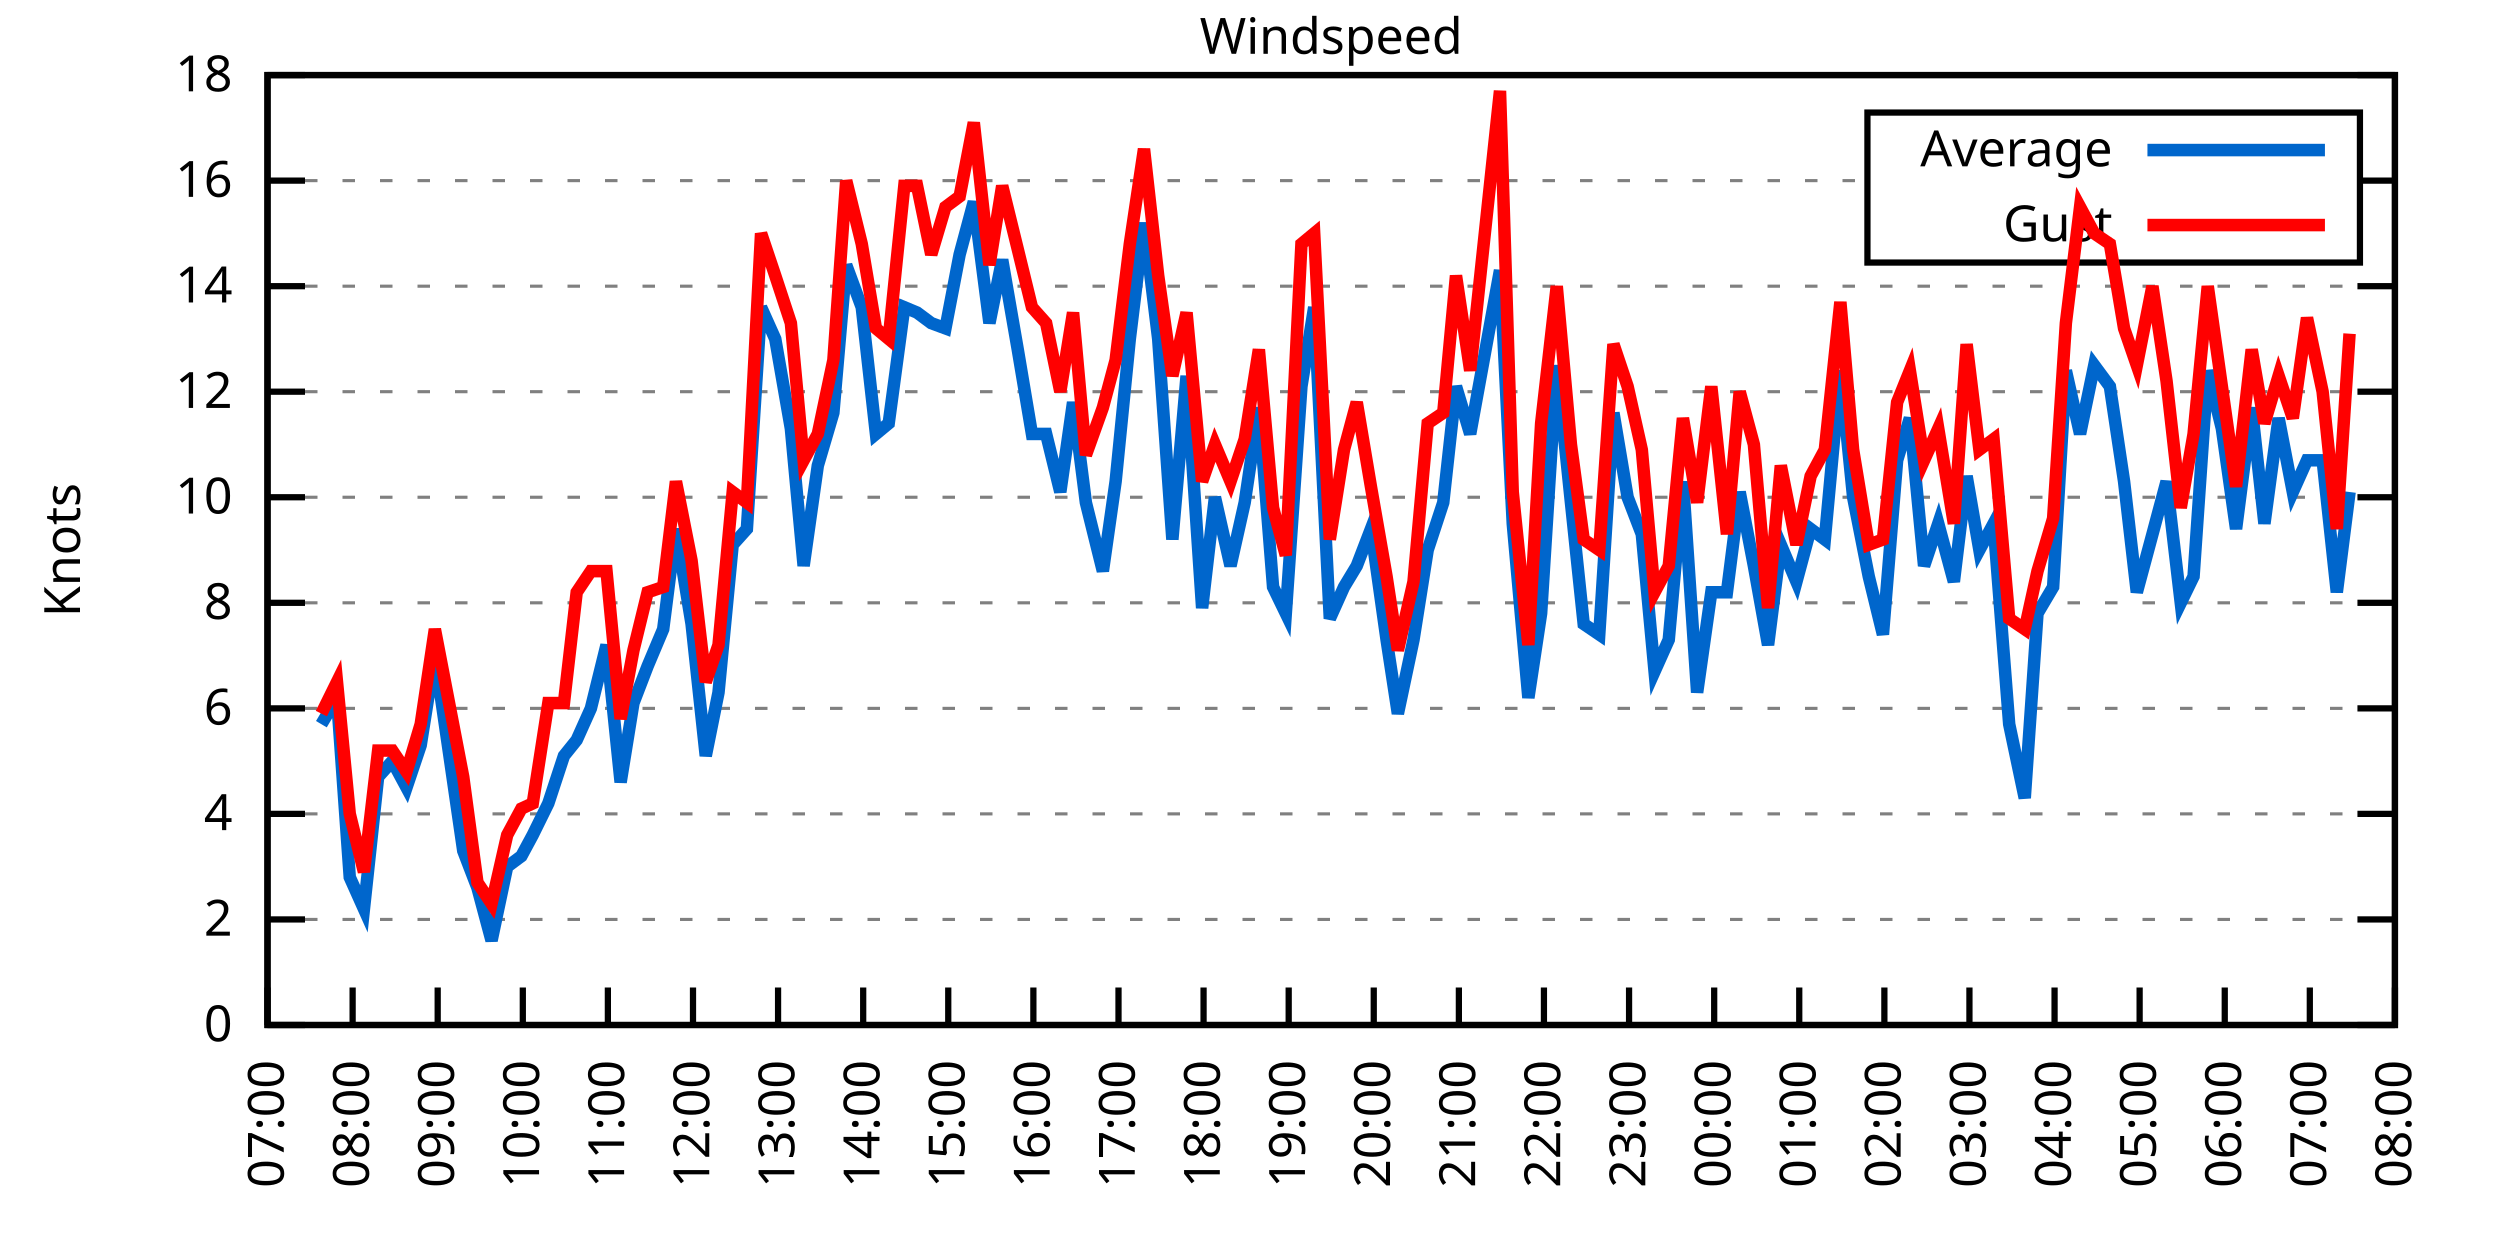
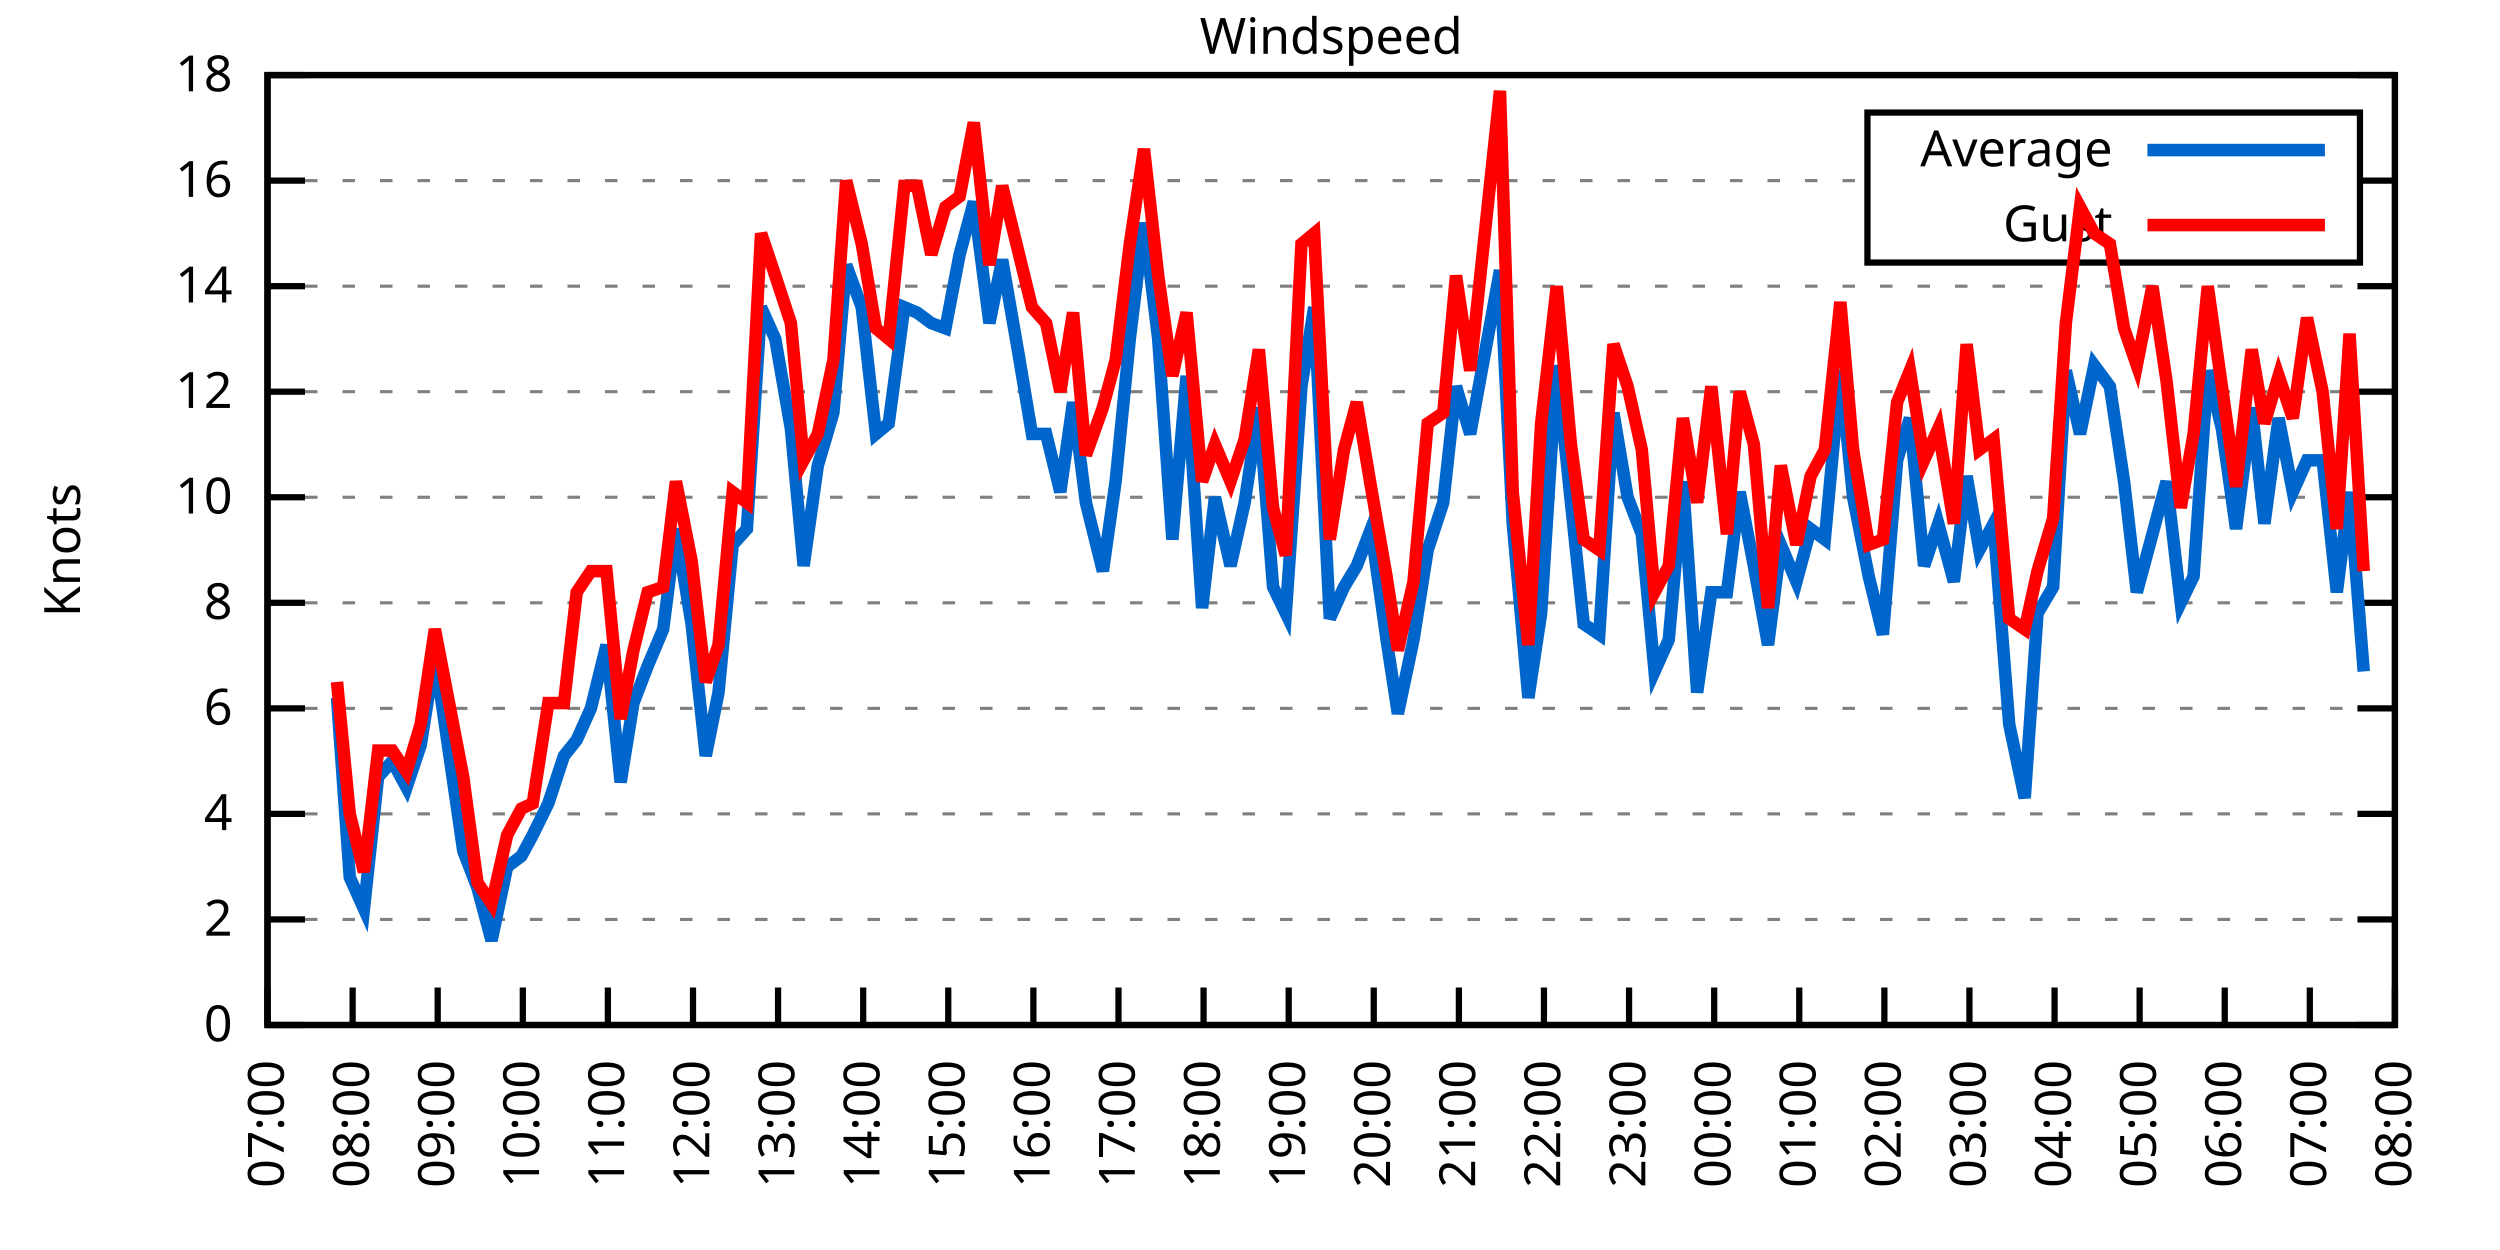
<svg xmlns="http://www.w3.org/2000/svg" xmlns:xlink="http://www.w3.org/1999/xlink" width="400" height="200" viewBox="0 0 400 200">
  <g id="gnuplot_canvas">
    <rect x="0" y="0" width="400" height="200" fill="none" />
    <defs>
      <circle id="gpDot" r="0.5" stroke-width="0.5" stroke="currentColor" />
      <path id="gpPt0" stroke-width="0.333" stroke="currentColor" d="M-1,0 h2 M0,-1 v2" />
      <path id="gpPt1" stroke-width="0.333" stroke="currentColor" d="M-1,-1 L1,1 M1,-1 L-1,1" />
      <path id="gpPt2" stroke-width="0.333" stroke="currentColor" d="M-1,0 L1,0 M0,-1 L0,1 M-1,-1 L1,1 M-1,1 L1,-1" />
      <rect id="gpPt3" stroke-width="0.333" stroke="currentColor" x="-1" y="-1" width="2" height="2" />
      <rect id="gpPt4" stroke-width="0.333" stroke="currentColor" fill="currentColor" x="-1" y="-1" width="2" height="2" />
      <circle id="gpPt5" stroke-width="0.333" stroke="currentColor" cx="0" cy="0" r="1" />
      <use xlink:href="#gpPt5" id="gpPt6" fill="currentColor" stroke="none" />
      <path id="gpPt7" stroke-width="0.333" stroke="currentColor" d="M0,-1.33 L-1.33,0.67 L1.33,0.67 z" />
      <use xlink:href="#gpPt7" id="gpPt8" fill="currentColor" stroke="none" />
      <use xlink:href="#gpPt7" id="gpPt9" stroke="currentColor" transform="rotate(180)" />
      <use xlink:href="#gpPt9" id="gpPt10" fill="currentColor" stroke="none" />
      <use xlink:href="#gpPt3" id="gpPt11" stroke="currentColor" transform="rotate(45)" />
      <use xlink:href="#gpPt11" id="gpPt12" fill="currentColor" stroke="none" />
      <path id="gpPt13" stroke-width="0.333" stroke="currentColor" d="M0,1.330 L1.265,0.411 L0.782,-1.067 L-0.782,-1.076 L-1.265,0.411 z" />
      <use xlink:href="#gpPt13" id="gpPt14" fill="currentColor" stroke="none" />
      <filter id="textbox" filterUnits="objectBoundingBox" x="0" y="0" height="1" width="1">
        <feFlood flood-color="white" flood-opacity="1" result="bgnd" />
        <feComposite in="SourceGraphic" in2="bgnd" operator="atop" />
      </filter>
      <filter id="greybox" filterUnits="objectBoundingBox" x="0" y="0" height="1" width="1">
        <feFlood flood-color="lightgrey" flood-opacity="1" result="grey" />
        <feComposite in="SourceGraphic" in2="grey" operator="atop" />
      </filter>
    </defs>
    <g fill="none" color="white" stroke="currentColor" stroke-width="1.00" stroke-linecap="butt" stroke-linejoin="miter">
</g>
    <g fill="none" color="black" stroke="currentColor" stroke-width="1.00" stroke-linecap="butt" stroke-linejoin="miter">
      <g stroke="none" shape-rendering="crispEdges">
        <polygon fill="rgb(255, 255, 255)" points="42.80,164.00 383.18,164.00 383.18,12.02 42.80,12.02 " />
      </g>
    </g>
    <g fill="none" color="black" stroke="currentColor" stroke-width="1.00" stroke-linecap="butt" stroke-linejoin="miter">
</g>
    <g fill="none" color="black" stroke="black" stroke-width="0.50" stroke-linecap="butt" stroke-linejoin="miter">
</g>
    <g fill="none" color="gray" stroke="currentColor" stroke-width="0.50" stroke-linecap="butt" stroke-linejoin="miter">
      <path stroke="gray" stroke-dasharray="2,4" class="gridline" d="M42.80,164.00 L383.19,164.00  " />
    </g>
    <g fill="none" color="gray" stroke="gray" stroke-width="1.00" stroke-linecap="butt" stroke-linejoin="miter">
</g>
    <g fill="none" color="black" stroke="currentColor" stroke-width="1.00" stroke-linecap="butt" stroke-linejoin="miter">
      <path stroke="black" d="M42.80,164.00 L48.80,164.00 M383.19,164.00 L377.19,164.00  " />
      <g transform="translate(37.20,166.60)" stroke="none" fill="black" font-family="Sans" font-size="8.00" text-anchor="end">
        <text>
          <tspan font-family="Sans"> 0</tspan>
        </text>
      </g>
    </g>
    <g fill="none" color="black" stroke="currentColor" stroke-width="1.00" stroke-linecap="butt" stroke-linejoin="miter">
</g>
    <g fill="none" color="black" stroke="black" stroke-width="0.50" stroke-linecap="butt" stroke-linejoin="miter">
</g>
    <g fill="none" color="gray" stroke="currentColor" stroke-width="0.50" stroke-linecap="butt" stroke-linejoin="miter">
      <path stroke="gray" stroke-dasharray="2,4" class="gridline" d="M42.80,147.11 L383.19,147.11  " />
    </g>
    <g fill="none" color="gray" stroke="gray" stroke-width="1.00" stroke-linecap="butt" stroke-linejoin="miter">
</g>
    <g fill="none" color="black" stroke="currentColor" stroke-width="1.00" stroke-linecap="butt" stroke-linejoin="miter">
      <path stroke="black" d="M42.80,147.11 L48.80,147.11 M383.19,147.11 L377.19,147.11  " />
      <g transform="translate(37.20,149.71)" stroke="none" fill="black" font-family="Sans" font-size="8.00" text-anchor="end">
        <text>
          <tspan font-family="Sans"> 2</tspan>
        </text>
      </g>
    </g>
    <g fill="none" color="black" stroke="currentColor" stroke-width="1.00" stroke-linecap="butt" stroke-linejoin="miter">
</g>
    <g fill="none" color="black" stroke="black" stroke-width="0.50" stroke-linecap="butt" stroke-linejoin="miter">
</g>
    <g fill="none" color="gray" stroke="currentColor" stroke-width="0.50" stroke-linecap="butt" stroke-linejoin="miter">
      <path stroke="gray" stroke-dasharray="2,4" class="gridline" d="M42.80,130.22 L383.19,130.22  " />
    </g>
    <g fill="none" color="gray" stroke="gray" stroke-width="1.00" stroke-linecap="butt" stroke-linejoin="miter">
</g>
    <g fill="none" color="black" stroke="currentColor" stroke-width="1.00" stroke-linecap="butt" stroke-linejoin="miter">
      <path stroke="black" d="M42.80,130.22 L48.80,130.22 M383.19,130.22 L377.19,130.22  " />
      <g transform="translate(37.20,132.82)" stroke="none" fill="black" font-family="Sans" font-size="8.00" text-anchor="end">
        <text>
          <tspan font-family="Sans"> 4</tspan>
        </text>
      </g>
    </g>
    <g fill="none" color="black" stroke="currentColor" stroke-width="1.00" stroke-linecap="butt" stroke-linejoin="miter">
</g>
    <g fill="none" color="black" stroke="black" stroke-width="0.50" stroke-linecap="butt" stroke-linejoin="miter">
</g>
    <g fill="none" color="gray" stroke="currentColor" stroke-width="0.50" stroke-linecap="butt" stroke-linejoin="miter">
      <path stroke="gray" stroke-dasharray="2,4" class="gridline" d="M42.80,113.34 L383.19,113.34  " />
    </g>
    <g fill="none" color="gray" stroke="gray" stroke-width="1.00" stroke-linecap="butt" stroke-linejoin="miter">
</g>
    <g fill="none" color="black" stroke="currentColor" stroke-width="1.00" stroke-linecap="butt" stroke-linejoin="miter">
      <path stroke="black" d="M42.80,113.34 L48.80,113.34 M383.19,113.34 L377.19,113.34  " />
      <g transform="translate(37.20,115.94)" stroke="none" fill="black" font-family="Sans" font-size="8.00" text-anchor="end">
        <text>
          <tspan font-family="Sans"> 6</tspan>
        </text>
      </g>
    </g>
    <g fill="none" color="black" stroke="currentColor" stroke-width="1.00" stroke-linecap="butt" stroke-linejoin="miter">
</g>
    <g fill="none" color="black" stroke="black" stroke-width="0.50" stroke-linecap="butt" stroke-linejoin="miter">
</g>
    <g fill="none" color="gray" stroke="currentColor" stroke-width="0.50" stroke-linecap="butt" stroke-linejoin="miter">
      <path stroke="gray" stroke-dasharray="2,4" class="gridline" d="M42.80,96.45 L383.19,96.45  " />
    </g>
    <g fill="none" color="gray" stroke="gray" stroke-width="1.00" stroke-linecap="butt" stroke-linejoin="miter">
</g>
    <g fill="none" color="black" stroke="currentColor" stroke-width="1.00" stroke-linecap="butt" stroke-linejoin="miter">
      <path stroke="black" d="M42.80,96.45 L48.80,96.45 M383.19,96.45 L377.19,96.45  " />
      <g transform="translate(37.20,99.05)" stroke="none" fill="black" font-family="Sans" font-size="8.00" text-anchor="end">
        <text>
          <tspan font-family="Sans"> 8</tspan>
        </text>
      </g>
    </g>
    <g fill="none" color="black" stroke="currentColor" stroke-width="1.00" stroke-linecap="butt" stroke-linejoin="miter">
</g>
    <g fill="none" color="black" stroke="black" stroke-width="0.50" stroke-linecap="butt" stroke-linejoin="miter">
</g>
    <g fill="none" color="gray" stroke="currentColor" stroke-width="0.50" stroke-linecap="butt" stroke-linejoin="miter">
      <path stroke="gray" stroke-dasharray="2,4" class="gridline" d="M42.80,79.56 L383.19,79.56  " />
    </g>
    <g fill="none" color="gray" stroke="gray" stroke-width="1.00" stroke-linecap="butt" stroke-linejoin="miter">
</g>
    <g fill="none" color="black" stroke="currentColor" stroke-width="1.00" stroke-linecap="butt" stroke-linejoin="miter">
      <path stroke="black" d="M42.80,79.56 L48.80,79.56 M383.19,79.56 L377.19,79.56  " />
      <g transform="translate(37.20,82.16)" stroke="none" fill="black" font-family="Sans" font-size="8.00" text-anchor="end">
        <text>
          <tspan font-family="Sans"> 10</tspan>
        </text>
      </g>
    </g>
    <g fill="none" color="black" stroke="currentColor" stroke-width="1.00" stroke-linecap="butt" stroke-linejoin="miter">
</g>
    <g fill="none" color="black" stroke="black" stroke-width="0.50" stroke-linecap="butt" stroke-linejoin="miter">
</g>
    <g fill="none" color="gray" stroke="currentColor" stroke-width="0.50" stroke-linecap="butt" stroke-linejoin="miter">
      <path stroke="gray" stroke-dasharray="2,4" class="gridline" d="M42.80,62.67 L383.19,62.67  " />
    </g>
    <g fill="none" color="gray" stroke="gray" stroke-width="1.00" stroke-linecap="butt" stroke-linejoin="miter">
</g>
    <g fill="none" color="black" stroke="currentColor" stroke-width="1.00" stroke-linecap="butt" stroke-linejoin="miter">
      <path stroke="black" d="M42.80,62.67 L48.80,62.67 M383.19,62.67 L377.19,62.67  " />
      <g transform="translate(37.20,65.27)" stroke="none" fill="black" font-family="Sans" font-size="8.00" text-anchor="end">
        <text>
          <tspan font-family="Sans"> 12</tspan>
        </text>
      </g>
    </g>
    <g fill="none" color="black" stroke="currentColor" stroke-width="1.00" stroke-linecap="butt" stroke-linejoin="miter">
</g>
    <g fill="none" color="black" stroke="black" stroke-width="0.50" stroke-linecap="butt" stroke-linejoin="miter">
</g>
    <g fill="none" color="gray" stroke="currentColor" stroke-width="0.50" stroke-linecap="butt" stroke-linejoin="miter">
      <path stroke="gray" stroke-dasharray="2,4" class="gridline" d="M42.80,45.79 L383.19,45.79  " />
    </g>
    <g fill="none" color="gray" stroke="gray" stroke-width="1.00" stroke-linecap="butt" stroke-linejoin="miter">
</g>
    <g fill="none" color="black" stroke="currentColor" stroke-width="1.00" stroke-linecap="butt" stroke-linejoin="miter">
      <path stroke="black" d="M42.80,45.79 L48.80,45.79 M383.19,45.79 L377.19,45.79  " />
      <g transform="translate(37.20,48.39)" stroke="none" fill="black" font-family="Sans" font-size="8.00" text-anchor="end">
        <text>
          <tspan font-family="Sans"> 14</tspan>
        </text>
      </g>
    </g>
    <g fill="none" color="black" stroke="currentColor" stroke-width="1.00" stroke-linecap="butt" stroke-linejoin="miter">
</g>
    <g fill="none" color="black" stroke="black" stroke-width="0.50" stroke-linecap="butt" stroke-linejoin="miter">
</g>
    <g fill="none" color="gray" stroke="currentColor" stroke-width="0.50" stroke-linecap="butt" stroke-linejoin="miter">
      <path stroke="gray" stroke-dasharray="2,4" class="gridline" d="M42.80,28.90 L298.79,28.90 M377.59,28.90 L383.19,28.90  " />
    </g>
    <g fill="none" color="gray" stroke="gray" stroke-width="1.00" stroke-linecap="butt" stroke-linejoin="miter">
</g>
    <g fill="none" color="black" stroke="currentColor" stroke-width="1.00" stroke-linecap="butt" stroke-linejoin="miter">
      <path stroke="black" d="M42.80,28.90 L48.80,28.90 M383.19,28.90 L377.19,28.90  " />
      <g transform="translate(37.20,31.50)" stroke="none" fill="black" font-family="Sans" font-size="8.00" text-anchor="end">
        <text>
          <tspan font-family="Sans"> 16</tspan>
        </text>
      </g>
    </g>
    <g fill="none" color="black" stroke="currentColor" stroke-width="1.00" stroke-linecap="butt" stroke-linejoin="miter">
</g>
    <g fill="none" color="black" stroke="black" stroke-width="0.50" stroke-linecap="butt" stroke-linejoin="miter">
</g>
    <g fill="none" color="gray" stroke="currentColor" stroke-width="0.50" stroke-linecap="butt" stroke-linejoin="miter">
      <path stroke="gray" stroke-dasharray="2,4" class="gridline" d="M42.80,12.01 L383.19,12.01  " />
    </g>
    <g fill="none" color="gray" stroke="gray" stroke-width="1.00" stroke-linecap="butt" stroke-linejoin="miter">
</g>
    <g fill="none" color="black" stroke="currentColor" stroke-width="1.00" stroke-linecap="butt" stroke-linejoin="miter">
      <path stroke="black" d="M42.80,12.01 L48.80,12.01 M383.19,12.01 L377.19,12.01  " />
      <g transform="translate(37.20,14.61)" stroke="none" fill="black" font-family="Sans" font-size="8.00" text-anchor="end">
        <text>
          <tspan font-family="Sans"> 18</tspan>
        </text>
      </g>
    </g>
    <g fill="none" color="black" stroke="currentColor" stroke-width="1.00" stroke-linecap="butt" stroke-linejoin="miter">
      <path stroke="black" d="M42.80,164.00 L42.80,158.00  " />
      <g transform="translate(45.40,169.60) rotate(270.00)" stroke="none" fill="black" font-family="Sans" font-size="8.00" text-anchor="end">
        <text>
          <tspan font-family="Sans">07:00</tspan>
        </text>
      </g>
    </g>
    <g fill="none" color="black" stroke="currentColor" stroke-width="1.00" stroke-linecap="butt" stroke-linejoin="miter">
      <path stroke="black" d="M56.42,164.00 L56.42,158.00  " />
      <g transform="translate(59.02,169.60) rotate(270.00)" stroke="none" fill="black" font-family="Sans" font-size="8.00" text-anchor="end">
        <text>
          <tspan font-family="Sans">08:00</tspan>
        </text>
      </g>
    </g>
    <g fill="none" color="black" stroke="currentColor" stroke-width="1.00" stroke-linecap="butt" stroke-linejoin="miter">
      <path stroke="black" d="M70.03,164.00 L70.03,158.00  " />
      <g transform="translate(72.63,169.60) rotate(270.00)" stroke="none" fill="black" font-family="Sans" font-size="8.00" text-anchor="end">
        <text>
          <tspan font-family="Sans">09:00</tspan>
        </text>
      </g>
    </g>
    <g fill="none" color="black" stroke="currentColor" stroke-width="1.00" stroke-linecap="butt" stroke-linejoin="miter">
      <path stroke="black" d="M83.65,164.00 L83.65,158.00  " />
      <g transform="translate(86.25,169.60) rotate(270.00)" stroke="none" fill="black" font-family="Sans" font-size="8.00" text-anchor="end">
        <text>
          <tspan font-family="Sans">10:00</tspan>
        </text>
      </g>
    </g>
    <g fill="none" color="black" stroke="currentColor" stroke-width="1.00" stroke-linecap="butt" stroke-linejoin="miter">
      <path stroke="black" d="M97.26,164.00 L97.26,158.00  " />
      <g transform="translate(99.86,169.60) rotate(270.00)" stroke="none" fill="black" font-family="Sans" font-size="8.00" text-anchor="end">
        <text>
          <tspan font-family="Sans">11:00</tspan>
        </text>
      </g>
    </g>
    <g fill="none" color="black" stroke="currentColor" stroke-width="1.00" stroke-linecap="butt" stroke-linejoin="miter">
      <path stroke="black" d="M110.88,164.00 L110.88,158.00  " />
      <g transform="translate(113.48,169.60) rotate(270.00)" stroke="none" fill="black" font-family="Sans" font-size="8.00" text-anchor="end">
        <text>
          <tspan font-family="Sans">12:00</tspan>
        </text>
      </g>
    </g>
    <g fill="none" color="black" stroke="currentColor" stroke-width="1.00" stroke-linecap="butt" stroke-linejoin="miter">
      <path stroke="black" d="M124.49,164.00 L124.49,158.00  " />
      <g transform="translate(127.09,169.60) rotate(270.00)" stroke="none" fill="black" font-family="Sans" font-size="8.00" text-anchor="end">
        <text>
          <tspan font-family="Sans">13:00</tspan>
        </text>
      </g>
    </g>
    <g fill="none" color="black" stroke="currentColor" stroke-width="1.00" stroke-linecap="butt" stroke-linejoin="miter">
      <path stroke="black" d="M138.11,164.00 L138.11,158.00  " />
      <g transform="translate(140.71,169.60) rotate(270.00)" stroke="none" fill="black" font-family="Sans" font-size="8.00" text-anchor="end">
        <text>
          <tspan font-family="Sans">14:00</tspan>
        </text>
      </g>
    </g>
    <g fill="none" color="black" stroke="currentColor" stroke-width="1.00" stroke-linecap="butt" stroke-linejoin="miter">
      <path stroke="black" d="M151.72,164.00 L151.72,158.00  " />
      <g transform="translate(154.32,169.60) rotate(270.00)" stroke="none" fill="black" font-family="Sans" font-size="8.00" text-anchor="end">
        <text>
          <tspan font-family="Sans">15:00</tspan>
        </text>
      </g>
    </g>
    <g fill="none" color="black" stroke="currentColor" stroke-width="1.00" stroke-linecap="butt" stroke-linejoin="miter">
      <path stroke="black" d="M165.34,164.00 L165.34,158.00  " />
      <g transform="translate(167.94,169.60) rotate(270.00)" stroke="none" fill="black" font-family="Sans" font-size="8.00" text-anchor="end">
        <text>
          <tspan font-family="Sans">16:00</tspan>
        </text>
      </g>
    </g>
    <g fill="none" color="black" stroke="currentColor" stroke-width="1.00" stroke-linecap="butt" stroke-linejoin="miter">
      <path stroke="black" d="M178.96,164.00 L178.96,158.00  " />
      <g transform="translate(181.56,169.60) rotate(270.00)" stroke="none" fill="black" font-family="Sans" font-size="8.00" text-anchor="end">
        <text>
          <tspan font-family="Sans">17:00</tspan>
        </text>
      </g>
    </g>
    <g fill="none" color="black" stroke="currentColor" stroke-width="1.00" stroke-linecap="butt" stroke-linejoin="miter">
      <path stroke="black" d="M192.57,164.00 L192.57,158.00  " />
      <g transform="translate(195.17,169.60) rotate(270.00)" stroke="none" fill="black" font-family="Sans" font-size="8.00" text-anchor="end">
        <text>
          <tspan font-family="Sans">18:00</tspan>
        </text>
      </g>
    </g>
    <g fill="none" color="black" stroke="currentColor" stroke-width="1.00" stroke-linecap="butt" stroke-linejoin="miter">
      <path stroke="black" d="M206.19,164.00 L206.19,158.00  " />
      <g transform="translate(208.79,169.60) rotate(270.00)" stroke="none" fill="black" font-family="Sans" font-size="8.00" text-anchor="end">
        <text>
          <tspan font-family="Sans">19:00</tspan>
        </text>
      </g>
    </g>
    <g fill="none" color="black" stroke="currentColor" stroke-width="1.00" stroke-linecap="butt" stroke-linejoin="miter">
      <path stroke="black" d="M219.80,164.00 L219.80,158.00  " />
      <g transform="translate(222.40,169.60) rotate(270.00)" stroke="none" fill="black" font-family="Sans" font-size="8.00" text-anchor="end">
        <text>
          <tspan font-family="Sans">20:00</tspan>
        </text>
      </g>
    </g>
    <g fill="none" color="black" stroke="currentColor" stroke-width="1.00" stroke-linecap="butt" stroke-linejoin="miter">
      <path stroke="black" d="M233.42,164.00 L233.42,158.00  " />
      <g transform="translate(236.02,169.60) rotate(270.00)" stroke="none" fill="black" font-family="Sans" font-size="8.00" text-anchor="end">
        <text>
          <tspan font-family="Sans">21:00</tspan>
        </text>
      </g>
    </g>
    <g fill="none" color="black" stroke="currentColor" stroke-width="1.00" stroke-linecap="butt" stroke-linejoin="miter">
      <path stroke="black" d="M247.03,164.00 L247.03,158.00  " />
      <g transform="translate(249.63,169.60) rotate(270.00)" stroke="none" fill="black" font-family="Sans" font-size="8.00" text-anchor="end">
        <text>
          <tspan font-family="Sans">22:00</tspan>
        </text>
      </g>
    </g>
    <g fill="none" color="black" stroke="currentColor" stroke-width="1.00" stroke-linecap="butt" stroke-linejoin="miter">
      <path stroke="black" d="M260.65,164.00 L260.65,158.00  " />
      <g transform="translate(263.25,169.60) rotate(270.00)" stroke="none" fill="black" font-family="Sans" font-size="8.00" text-anchor="end">
        <text>
          <tspan font-family="Sans">23:00</tspan>
        </text>
      </g>
    </g>
    <g fill="none" color="black" stroke="currentColor" stroke-width="1.00" stroke-linecap="butt" stroke-linejoin="miter">
      <path stroke="black" d="M274.27,164.00 L274.27,158.00  " />
      <g transform="translate(276.87,169.60) rotate(270.00)" stroke="none" fill="black" font-family="Sans" font-size="8.00" text-anchor="end">
        <text>
          <tspan font-family="Sans">00:00</tspan>
        </text>
      </g>
    </g>
    <g fill="none" color="black" stroke="currentColor" stroke-width="1.00" stroke-linecap="butt" stroke-linejoin="miter">
      <path stroke="black" d="M287.88,164.00 L287.88,158.00  " />
      <g transform="translate(290.48,169.60) rotate(270.00)" stroke="none" fill="black" font-family="Sans" font-size="8.00" text-anchor="end">
        <text>
          <tspan font-family="Sans">01:00</tspan>
        </text>
      </g>
    </g>
    <g fill="none" color="black" stroke="currentColor" stroke-width="1.00" stroke-linecap="butt" stroke-linejoin="miter">
      <path stroke="black" d="M301.50,164.00 L301.50,158.00  " />
      <g transform="translate(304.10,169.60) rotate(270.00)" stroke="none" fill="black" font-family="Sans" font-size="8.00" text-anchor="end">
        <text>
          <tspan font-family="Sans">02:00</tspan>
        </text>
      </g>
    </g>
    <g fill="none" color="black" stroke="currentColor" stroke-width="1.00" stroke-linecap="butt" stroke-linejoin="miter">
      <path stroke="black" d="M315.11,164.00 L315.11,158.00  " />
      <g transform="translate(317.71,169.60) rotate(270.00)" stroke="none" fill="black" font-family="Sans" font-size="8.00" text-anchor="end">
        <text>
          <tspan font-family="Sans">03:00</tspan>
        </text>
      </g>
    </g>
    <g fill="none" color="black" stroke="currentColor" stroke-width="1.00" stroke-linecap="butt" stroke-linejoin="miter">
      <path stroke="black" d="M328.73,164.00 L328.73,158.00  " />
      <g transform="translate(331.33,169.60) rotate(270.00)" stroke="none" fill="black" font-family="Sans" font-size="8.00" text-anchor="end">
        <text>
          <tspan font-family="Sans">04:00</tspan>
        </text>
      </g>
    </g>
    <g fill="none" color="black" stroke="currentColor" stroke-width="1.00" stroke-linecap="butt" stroke-linejoin="miter">
      <path stroke="black" d="M342.34,164.00 L342.34,158.00  " />
      <g transform="translate(344.94,169.60) rotate(270.00)" stroke="none" fill="black" font-family="Sans" font-size="8.00" text-anchor="end">
        <text>
          <tspan font-family="Sans">05:00</tspan>
        </text>
      </g>
    </g>
    <g fill="none" color="black" stroke="currentColor" stroke-width="1.00" stroke-linecap="butt" stroke-linejoin="miter">
      <path stroke="black" d="M355.96,164.00 L355.96,158.00  " />
      <g transform="translate(358.56,169.60) rotate(270.00)" stroke="none" fill="black" font-family="Sans" font-size="8.00" text-anchor="end">
        <text>
          <tspan font-family="Sans">06:00</tspan>
        </text>
      </g>
    </g>
    <g fill="none" color="black" stroke="currentColor" stroke-width="1.00" stroke-linecap="butt" stroke-linejoin="miter">
      <path stroke="black" d="M369.57,164.00 L369.57,158.00  " />
      <g transform="translate(372.17,169.60) rotate(270.00)" stroke="none" fill="black" font-family="Sans" font-size="8.00" text-anchor="end">
        <text>
          <tspan font-family="Sans">07:00</tspan>
        </text>
      </g>
    </g>
    <g fill="none" color="black" stroke="currentColor" stroke-width="1.00" stroke-linecap="butt" stroke-linejoin="miter">
      <path stroke="black" d="M383.19,164.00 L383.19,158.00  " />
      <g transform="translate(385.79,169.60) rotate(270.00)" stroke="none" fill="black" font-family="Sans" font-size="8.00" text-anchor="end">
        <text>
          <tspan font-family="Sans">08:00</tspan>
        </text>
      </g>
    </g>
    <g fill="none" color="black" stroke="currentColor" stroke-width="1.00" stroke-linecap="butt" stroke-linejoin="miter">
</g>
    <g fill="none" color="black" stroke="currentColor" stroke-width="1.00" stroke-linecap="butt" stroke-linejoin="miter">
      <path stroke="black" d="M42.80,12.01 L42.80,164.00 L383.19,164.00 L383.19,12.01 L42.80,12.01 Z  " />
    </g>
    <g fill="none" color="black" stroke="currentColor" stroke-width="1.00" stroke-linecap="butt" stroke-linejoin="miter">
</g>
    <g fill="none" color="black" stroke="currentColor" stroke-width="1.00" stroke-linecap="butt" stroke-linejoin="miter">
      <path stroke="black" d="M298.79,42.01 L298.79,18.01 L377.59,18.01 L377.59,42.01 L298.79,42.01 Z  " />
    </g>
    <g id="Windspeed_plot_1">
      <g fill="none" color="white" stroke="black" stroke-width="2.00" stroke-linecap="butt" stroke-linejoin="miter">
</g>
      <g fill="none" color="black" stroke="currentColor" stroke-width="2.00" stroke-linecap="butt" stroke-linejoin="miter">
        <g transform="translate(337.99,26.61)" stroke="none" fill="black" font-family="Sans" font-size="8.00" text-anchor="end">
          <text>
            <tspan font-family="Sans">Average</tspan>
          </text>
        </g>
      </g>
      <g fill="none" color="black" stroke="currentColor" stroke-width="2.00" stroke-linecap="butt" stroke-linejoin="miter">
-         <path stroke="rgb(  0, 102, 204)" d="M343.59,24.01 L371.99,24.01 M51.42,115.87 L53.92,111.65 L55.96,140.36 L58.23,145.42 L60.50,124.31 L62.77,121.78   L65.04,126.00 L67.31,119.25 L69.58,104.89 L74.12,136.14 L76.39,142.05 L78.65,150.49 L81.15,138.67 L83.42,136.98   L85.24,133.60 L87.73,128.54 L90.23,120.94 L92.27,118.40 L94.54,113.34 L97.04,103.20 L99.30,125.16 L101.35,112.49   L103.62,106.58 L106.11,100.67 L108.15,84.63 L110.65,99.83 L112.92,120.94 L114.96,110.80 L117.23,87.16 L119.50,84.63   L121.77,49.16 L124.04,54.23 L126.54,68.58 L128.58,90.54 L130.85,74.49 L133.34,66.05 L135.39,42.41 L137.88,49.16   L140.15,69.43 L142.19,67.74 L144.69,49.16 L146.73,50.01 L149.00,51.70 L151.27,52.54 L153.54,40.72 L155.81,32.28   L158.31,51.70 L160.35,41.56 L162.84,55.92 L165.11,69.43 L167.38,69.43 L169.65,78.72 L171.69,64.36 L173.74,80.41   L176.46,91.38 L178.50,77.03 L180.77,54.23 L183.04,35.65 L185.31,54.23 L187.58,86.32 L189.85,60.14 L192.34,97.29   L194.39,79.56 L196.88,90.54 L199.15,80.41 L201.42,65.21 L203.69,93.92 L205.73,98.14 L208.23,61.83 L210.27,49.16   L212.77,98.98 L215.04,93.92 L217.08,90.54 L219.35,84.63 L221.85,102.36 L223.66,114.18 L226.16,102.36 L228.43,88.00   L230.92,80.41 L232.96,61.83 L235.23,69.43 L240.00,43.25 L242.04,83.78 L244.54,111.65 L246.58,98.14 L249.08,58.45   L251.35,80.41 L253.39,99.83 L255.88,101.52 L258.15,66.05 L260.42,79.56 L262.69,85.47 L264.73,107.43 L267.00,102.36   L269.27,77.03 L271.54,110.80 L273.81,94.76 L276.31,94.76 L278.35,78.72 L280.62,90.54 L282.89,103.20 L284.93,87.16   L287.43,93.07 L289.70,84.63 L291.97,86.32 L294.46,59.30 L296.50,79.56 L299.00,92.23 L301.27,101.52 L303.54,73.65   L305.58,66.90 L307.85,90.54 L310.12,83.78 L312.62,93.07 L314.66,76.18 L316.70,88.00 L318.97,83.78 L321.47,115.87   L323.96,127.69 L326.00,98.14 L328.50,93.92 L330.54,59.30 L332.81,69.43 L335.08,58.45 L337.58,61.83 L339.85,77.03   L341.89,94.76 L344.39,85.47 L346.65,77.03 L348.92,96.45 L350.97,92.23 L353.24,59.30 L355.50,68.58 L357.77,84.63   L360.27,65.21 L362.31,83.78 L364.58,66.90 L366.85,78.72 L369.12,73.65 L371.62,73.65 L373.89,94.76 L375.93,78.72    " />
+         <path stroke="rgb(  0, 102, 204)" d="M343.59,24.01 L371.99,24.01 M53.92,111.65 L55.96,140.36 L58.23,145.42 L60.50,124.31 L62.77,121.78 L65.04,126.00   L67.31,119.25 L69.58,104.89 L74.12,136.14 L76.39,142.05 L78.65,150.49 L81.15,138.67 L83.42,136.98 L85.24,133.60   L87.73,128.54 L90.23,120.94 L92.27,118.40 L94.54,113.34 L97.04,103.20 L99.30,125.16 L101.35,112.49 L103.62,106.58   L106.11,100.67 L108.15,84.63 L110.65,99.83 L112.92,120.94 L114.96,110.80 L117.23,87.16 L119.50,84.63 L121.77,49.16   L124.04,54.23 L126.54,68.58 L128.58,90.54 L130.85,74.49 L133.34,66.05 L135.39,42.41 L137.88,49.16 L140.15,69.43   L142.19,67.74 L144.69,49.16 L146.73,50.01 L149.00,51.70 L151.27,52.54 L153.54,40.72 L155.81,32.28 L158.31,51.70   L160.35,41.56 L162.84,55.92 L165.11,69.43 L167.38,69.43 L169.65,78.72 L171.69,64.36 L173.74,80.41 L176.46,91.38   L178.50,77.03 L180.77,54.23 L183.04,35.65 L185.31,54.23 L187.58,86.32 L189.85,60.14 L192.34,97.29 L194.39,79.56   L196.88,90.54 L199.15,80.41 L201.42,65.21 L203.69,93.92 L205.73,98.14 L208.23,61.83 L210.27,49.16 L212.77,98.98   L215.04,93.92 L217.08,90.54 L219.35,84.63 L221.85,102.36 L223.66,114.18 L226.16,102.36 L228.43,88.00 L230.92,80.41   L232.96,61.83 L235.23,69.43 L240.00,43.25 L242.04,83.78 L244.54,111.65 L246.58,98.14 L249.08,58.45 L251.35,80.41   L253.39,99.83 L255.88,101.52 L258.15,66.05 L260.42,79.56 L262.69,85.47 L264.73,107.43 L267.00,102.36 L269.27,77.03   L271.54,110.80 L273.81,94.76 L276.31,94.76 L278.35,78.72 L280.62,90.54 L282.89,103.20 L284.93,87.16 L287.43,93.07   L289.70,84.63 L291.97,86.32 L294.46,59.30 L296.50,79.56 L299.00,92.23 L301.27,101.52 L303.54,73.65 L305.58,66.90   L307.85,90.54 L310.12,83.78 L312.62,93.07 L314.66,76.18 L316.70,88.00 L318.97,83.78 L321.47,115.87 L323.96,127.69   L326.00,98.14 L328.50,93.92 L330.54,59.30 L332.81,69.43 L335.08,58.45 L337.58,61.83 L339.85,77.03 L341.89,94.76   L344.39,85.47 L346.65,77.03 L348.92,96.45 L350.97,92.23 L353.24,59.30 L355.50,68.58 L357.77,84.63 L360.27,65.21   L362.31,83.78 L364.58,66.90 L366.85,78.72 L369.12,73.65 L371.62,73.65 L373.89,94.76 L375.93,78.72 L378.20,107.43    " />
      </g>
    </g>
    <g id="Windspeed_plot_2">
      <g fill="none" color="black" stroke="currentColor" stroke-width="2.00" stroke-linecap="butt" stroke-linejoin="miter">
        <g transform="translate(337.99,38.61)" stroke="none" fill="black" font-family="Sans" font-size="8.00" text-anchor="end">
          <text>
            <tspan font-family="Sans">Gust</tspan>
          </text>
        </g>
      </g>
      <g fill="none" color="black" stroke="currentColor" stroke-width="2.00" stroke-linecap="butt" stroke-linejoin="miter">
-         <path stroke="rgb(255,   0,   0)" d="M343.59,36.01 L371.99,36.01 M51.42,114.18 L53.92,109.11 L55.96,130.22 L58.23,139.51 L60.50,120.09 L62.77,120.09   L65.04,123.47 L67.31,115.87 L69.58,100.67 L74.12,124.31 L76.39,141.20 L78.65,144.58 L81.15,133.60 L83.42,129.38   L85.24,128.54 L87.73,112.49 L90.23,112.49 L92.27,94.76 L94.54,91.38 L97.04,91.38 L99.30,115.03 L101.35,104.05   L103.62,94.76 L106.11,93.92 L108.15,77.03 L110.65,89.69 L112.92,109.11 L114.96,103.20 L117.23,78.72 L119.50,80.41   L121.77,37.34 L124.04,44.10 L126.54,51.70 L128.58,73.65 L130.85,69.43 L133.34,57.61 L135.39,28.90 L137.88,39.03   L140.15,52.54 L142.19,54.23 L144.69,29.74 L146.73,29.74 L149.00,40.72 L151.27,33.12 L153.54,31.43 L155.81,19.61   L158.31,42.41 L160.35,29.74 L162.84,39.87 L165.11,49.16 L167.38,51.70 L169.65,62.67 L171.69,50.01 L173.74,72.81   L176.46,65.21 L178.50,57.61 L180.77,39.03 L183.04,23.83 L185.31,44.10 L187.58,60.14 L189.85,50.01 L192.34,77.03   L194.39,71.12 L196.88,77.03 L199.15,70.27 L201.42,55.92 L203.69,81.25 L205.73,88.85 L208.23,39.03 L210.27,37.34   L212.77,86.32 L215.04,71.96 L217.08,64.36 L219.35,77.87 L221.85,92.23 L223.66,104.05 L226.16,93.07 L228.43,67.74   L230.92,66.05 L232.96,44.10 L235.23,59.30 L240.00,14.54 L242.04,78.72 L244.54,103.20 L246.58,67.74 L249.08,45.79   L251.35,71.12 L253.39,86.32 L255.88,88.00 L258.15,55.07 L260.42,61.83 L262.69,71.96 L264.73,94.76 L267.00,90.54   L269.27,66.90 L271.54,80.41 L273.81,61.83 L276.31,85.47 L278.35,62.67 L280.62,71.12 L282.89,97.29 L284.93,74.49   L287.43,87.16 L289.70,76.18 L291.97,71.96 L294.46,48.32 L296.50,71.96 L299.00,87.16 L301.27,86.32 L303.54,64.36   L305.58,59.30 L307.85,73.65 L310.12,68.58 L312.62,83.78 L314.66,55.07 L316.70,71.96 L318.97,70.27 L321.47,98.98   L323.96,100.67 L326.00,91.38 L328.50,82.94 L330.54,51.70 L332.81,33.12 L335.08,37.34 L337.58,39.03 L339.85,52.54   L341.89,58.45 L344.39,45.79 L346.65,60.98 L348.92,81.25 L350.97,69.43 L353.24,45.79 L355.50,61.83 L357.77,77.87   L360.27,55.92 L362.31,67.74 L364.58,60.14 L366.85,66.90 L369.12,50.85 L371.62,62.67 L373.89,84.63 L375.93,53.39    " />
+         <path stroke="rgb(255,   0,   0)" d="M343.59,36.01 L371.99,36.01 M53.92,109.11 L55.96,130.22 L58.23,139.51 L60.50,120.09 L62.77,120.09 L65.04,123.47   L67.31,115.87 L69.58,100.67 L74.12,124.31 L76.39,141.20 L78.65,144.58 L81.15,133.60 L83.42,129.38 L85.24,128.54   L87.73,112.49 L90.23,112.49 L92.27,94.76 L94.54,91.38 L97.04,91.38 L99.30,115.03 L101.35,104.05 L103.62,94.76   L106.11,93.92 L108.15,77.03 L110.65,89.69 L112.92,109.11 L114.96,103.20 L117.23,78.72 L119.50,80.41 L121.77,37.34   L124.04,44.10 L126.54,51.70 L128.58,73.65 L130.85,69.43 L133.34,57.61 L135.39,28.90 L137.88,39.03 L140.15,52.54   L142.19,54.23 L144.69,29.74 L146.73,29.74 L149.00,40.72 L151.27,33.12 L153.54,31.43 L155.81,19.61 L158.31,42.41   L160.35,29.74 L162.84,39.87 L165.11,49.16 L167.38,51.70 L169.65,62.67 L171.69,50.01 L173.74,72.81 L176.46,65.21   L178.50,57.61 L180.77,39.03 L183.04,23.83 L185.31,44.10 L187.58,60.14 L189.85,50.01 L192.34,77.03 L194.39,71.12   L196.88,77.03 L199.15,70.27 L201.42,55.92 L203.69,81.25 L205.73,88.85 L208.23,39.03 L210.27,37.34 L212.77,86.32   L215.04,71.96 L217.08,64.36 L219.35,77.87 L221.85,92.23 L223.66,104.05 L226.16,93.07 L228.43,67.74 L230.92,66.05   L232.96,44.10 L235.23,59.30 L240.00,14.54 L242.04,78.72 L244.54,103.20 L246.58,67.74 L249.08,45.79 L251.35,71.12   L253.39,86.32 L255.88,88.00 L258.15,55.07 L260.42,61.83 L262.69,71.96 L264.73,94.76 L267.00,90.54 L269.27,66.90   L271.54,80.41 L273.81,61.83 L276.31,85.47 L278.35,62.67 L280.62,71.12 L282.89,97.29 L284.93,74.49 L287.43,87.16   L289.70,76.18 L291.97,71.96 L294.46,48.32 L296.50,71.96 L299.00,87.16 L301.27,86.32 L303.54,64.36 L305.58,59.30   L307.85,73.65 L310.12,68.58 L312.62,83.78 L314.66,55.07 L316.70,71.96 L318.97,70.27 L321.47,98.98 L323.96,100.67   L326.00,91.38 L328.50,82.94 L330.54,51.70 L332.81,33.12 L335.08,37.34 L337.58,39.03 L339.85,52.54 L341.89,58.45   L344.39,45.79 L346.65,60.98 L348.92,81.25 L350.97,69.43 L353.24,45.79 L355.50,61.83 L357.77,77.87 L360.27,55.92   L362.31,67.74 L364.58,60.14 L366.85,66.90 L369.12,50.85 L371.62,62.67 L373.89,84.63 L375.93,53.39 L378.20,91.38    " />
      </g>
    </g>
    <g fill="none" color="black" stroke="currentColor" stroke-width="2.00" stroke-linecap="butt" stroke-linejoin="miter">
</g>
    <g fill="none" color="black" stroke="black" stroke-width="1.00" stroke-linecap="butt" stroke-linejoin="miter">
</g>
    <g fill="none" color="black" stroke="currentColor" stroke-width="1.00" stroke-linecap="butt" stroke-linejoin="miter">
      <path stroke="black" d="M42.80,12.01 L42.80,164.00 L383.19,164.00 L383.19,12.01 L42.80,12.01 Z  " />
      <g transform="translate(12.80,88.01) rotate(270.00)" stroke="none" fill="black" font-family="Sans" font-size="8.00" text-anchor="middle">
        <text>
          <tspan font-family="Sans">Knots</tspan>
        </text>
      </g>
    </g>
    <g fill="none" color="black" stroke="currentColor" stroke-width="1.00" stroke-linecap="butt" stroke-linejoin="miter">
</g>
    <g fill="none" color="black" stroke="currentColor" stroke-width="1.00" stroke-linecap="butt" stroke-linejoin="miter">
      <g transform="translate(212.99,8.61)" stroke="none" fill="black" font-family="Sans" font-size="8.00" text-anchor="middle">
        <text>
          <tspan font-family="Sans">Windspeed</tspan>
        </text>
      </g>
    </g>
    <g fill="none" color="black" stroke="currentColor" stroke-width="1.00" stroke-linecap="butt" stroke-linejoin="miter">
</g>
  </g>
</svg>
